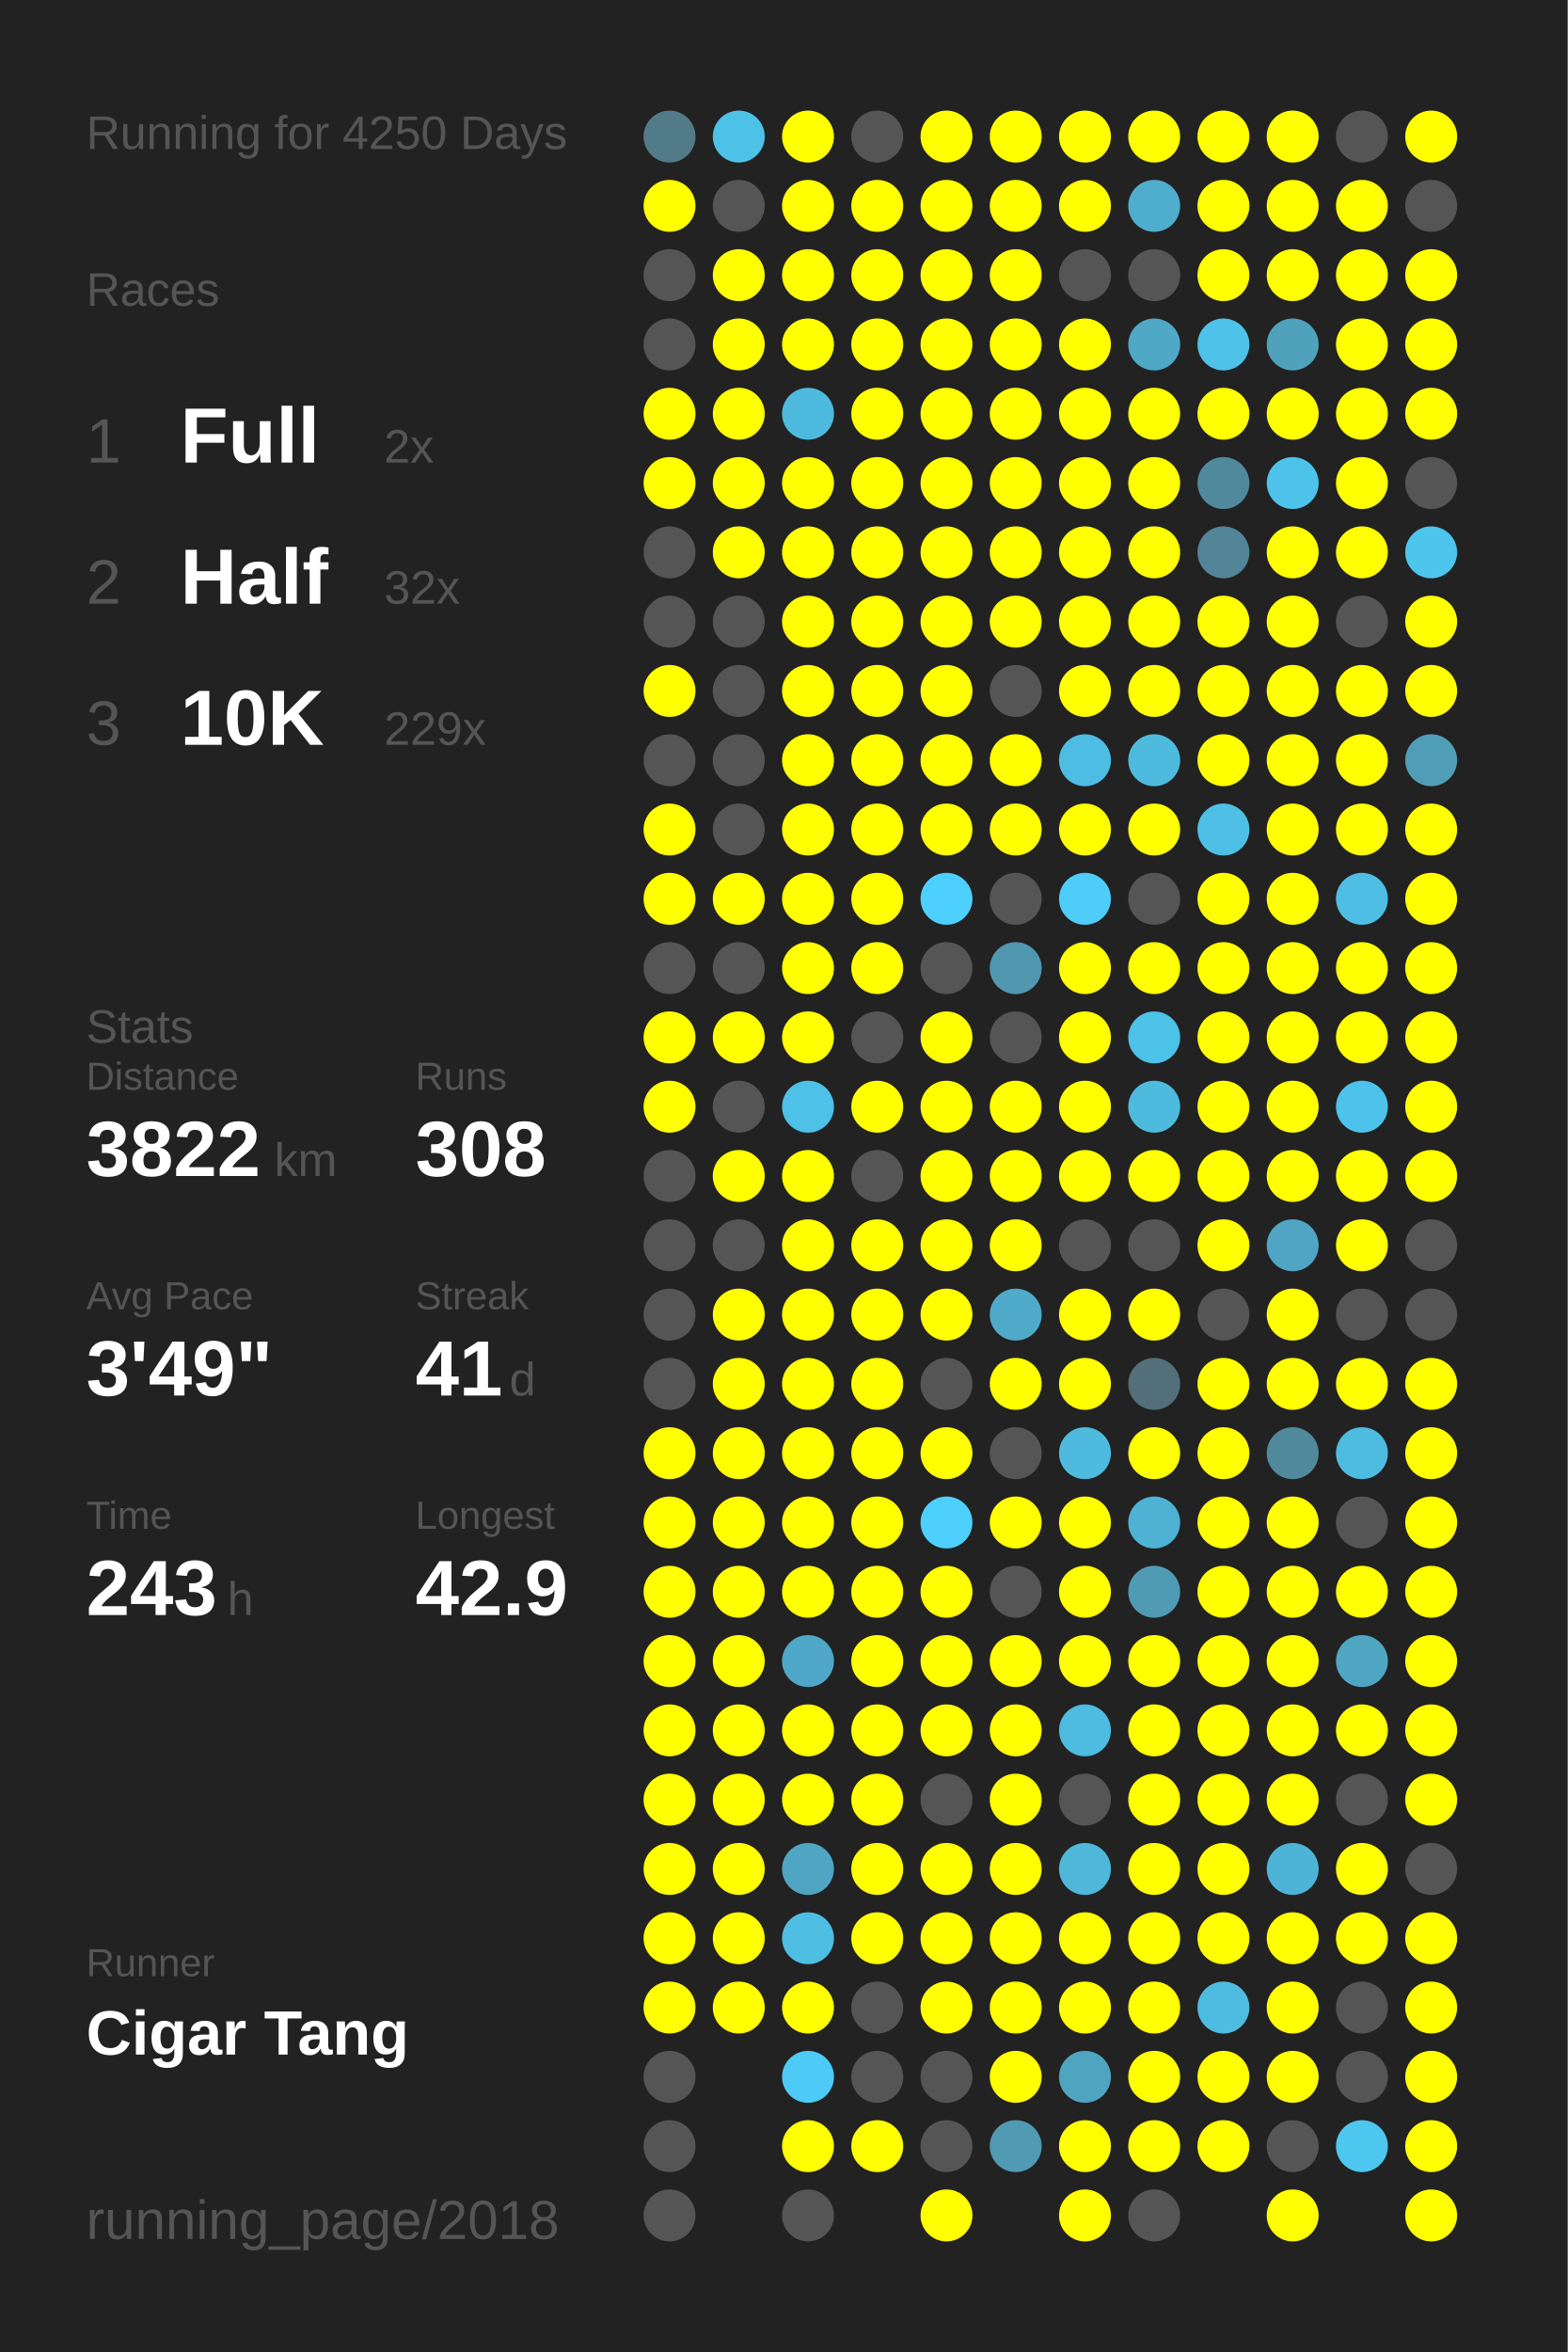
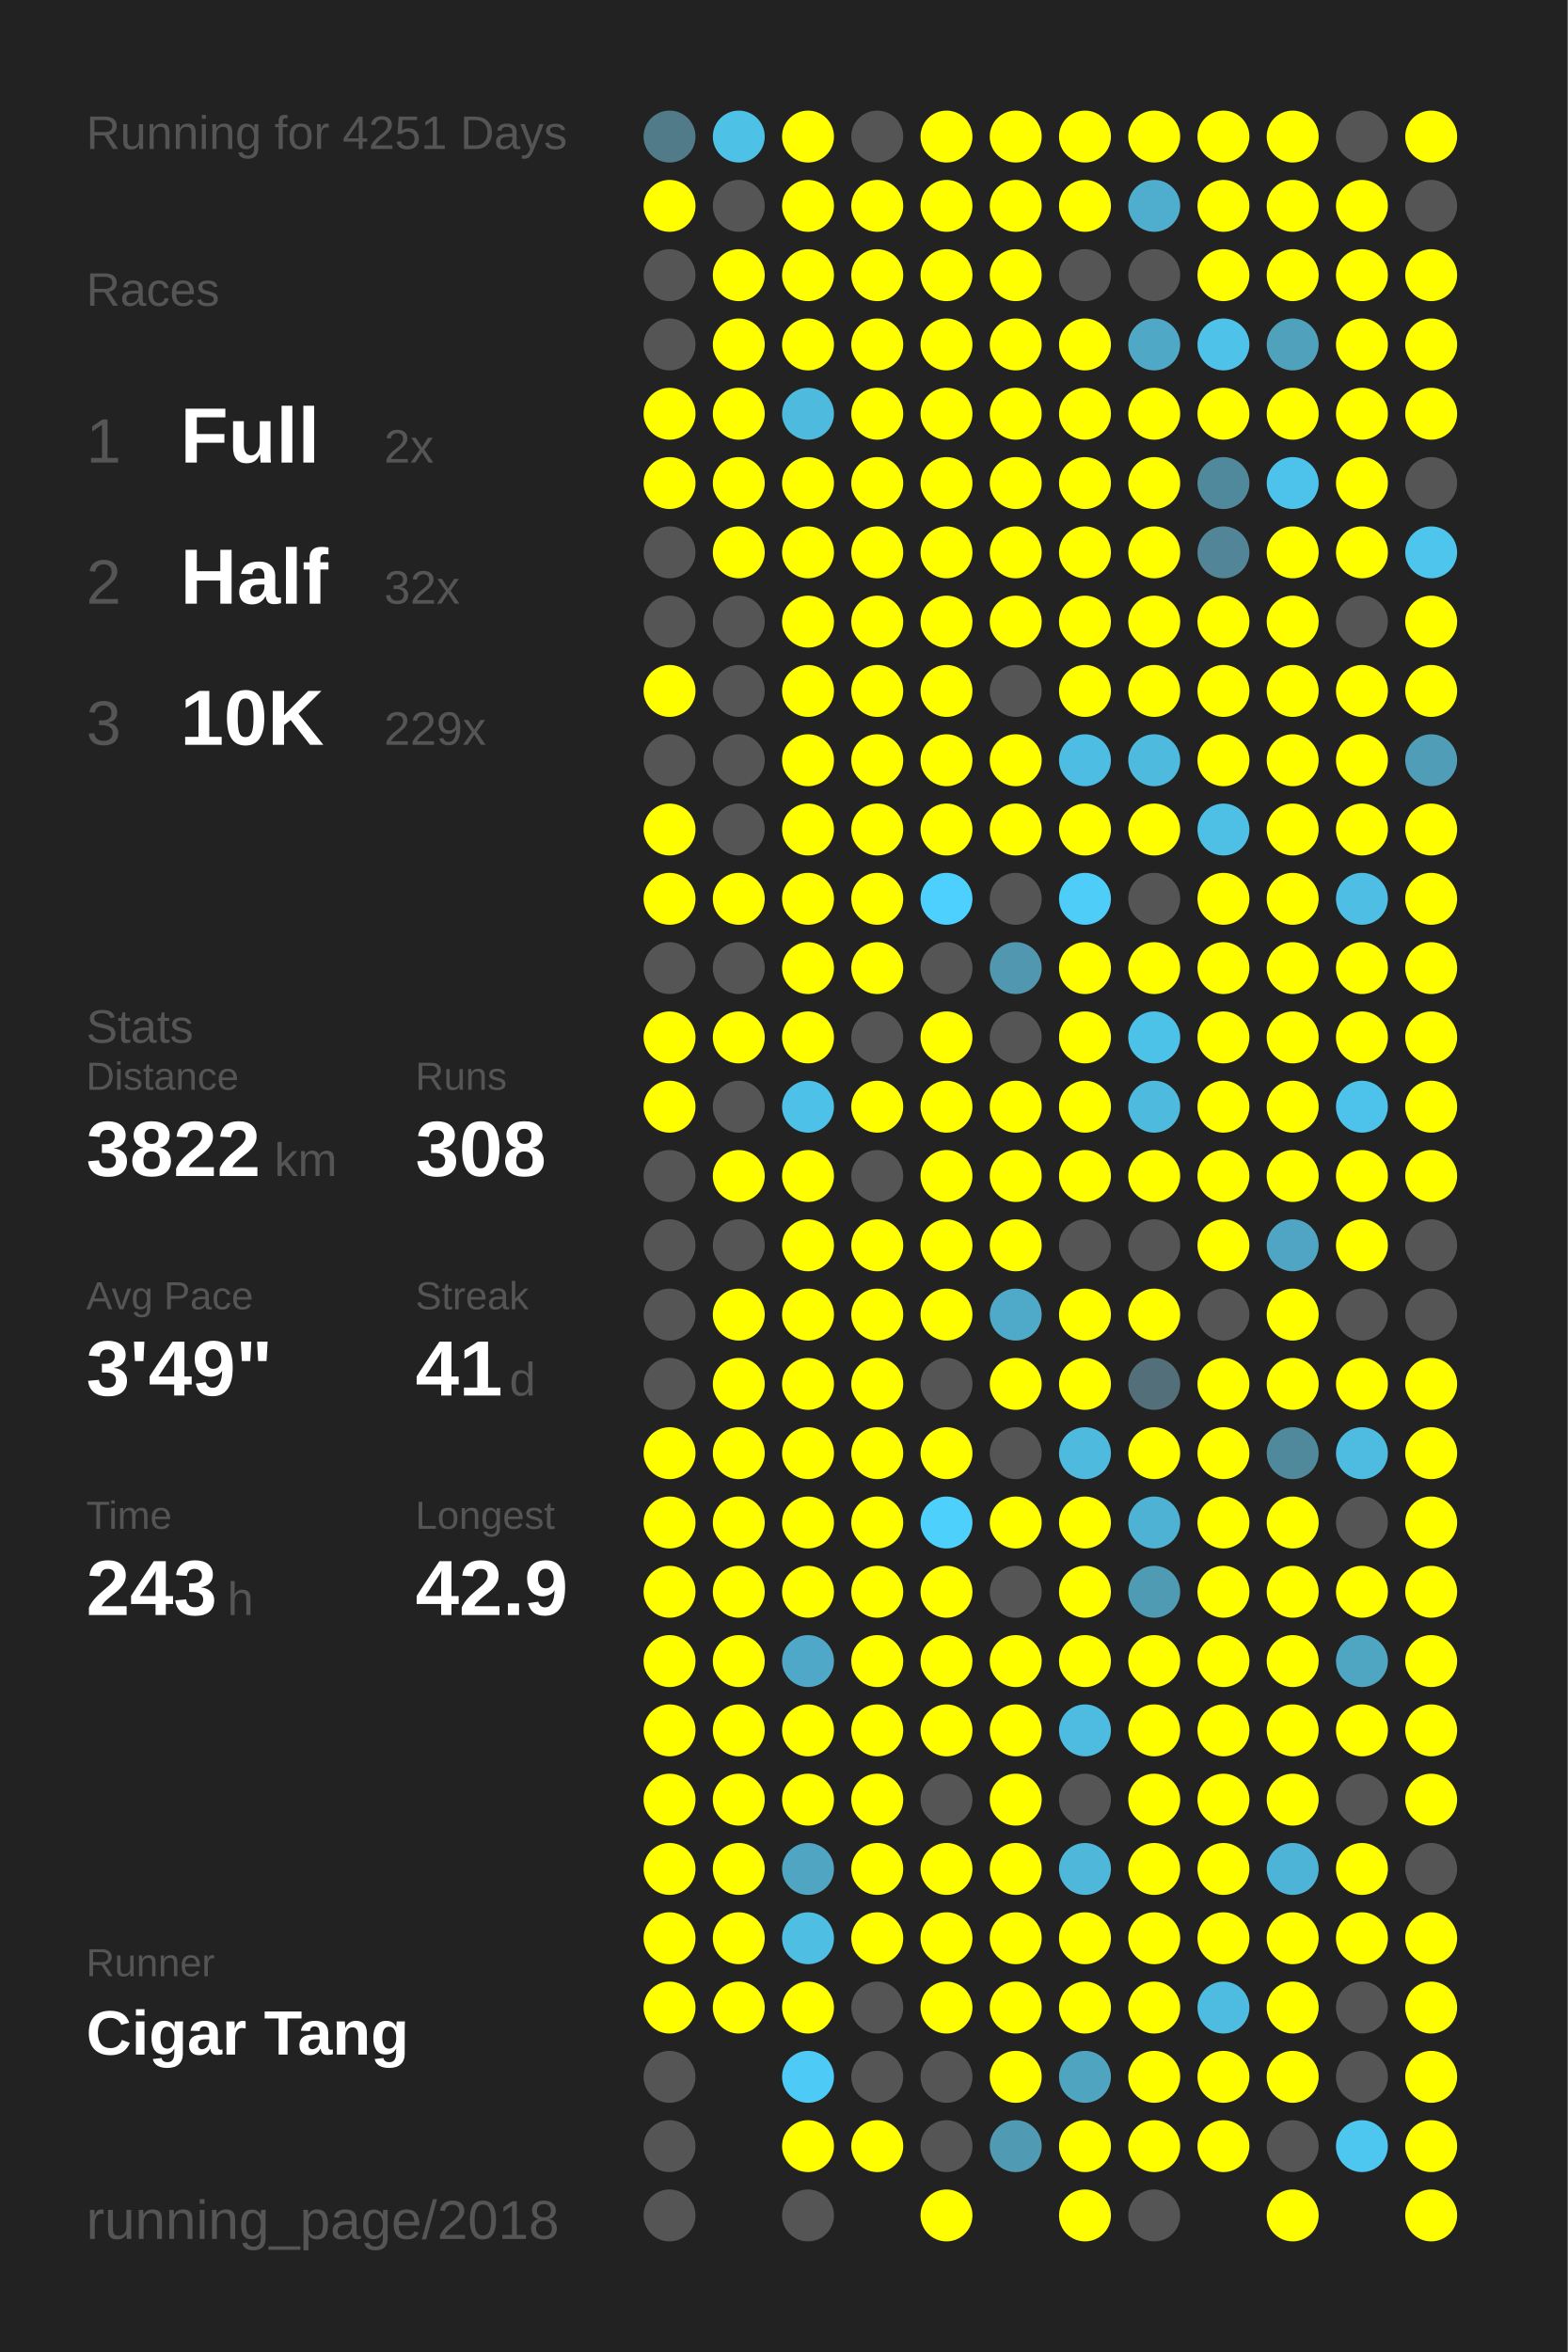
<svg xmlns="http://www.w3.org/2000/svg" baseProfile="full" height="300mm" version="1.1" viewBox="0,0,200,300" width="200mm">
  <defs />
  <rect fill="#222222" height="300" width="200" x="0" y="0" />
-   <text fill="#555555" style="font-size:6px; font-family:Arial;" x="11" y="19">Running for 4250 Days</text>
+   <text fill="#555555" style="font-size:6px; font-family:Arial;" x="11" y="19">Running for 4251 Days</text>
  <text fill="#555555" style="font-size:6px; font-family:Arial;" x="11" y="39">Races</text>
  <text fill="#555555" style="font-size:8px; font-family:Arial;" x="11" y="59">1</text>
  <text fill="#FFFFFF" style="font-size:10px; font-family:Arial; font-weight:bold;" x="23" y="59">Full</text>
  <text fill="#555555" style="font-size:6px; font-family:Arial;" x="49" y="59">2x</text>
  <text fill="#555555" style="font-size:8px; font-family:Arial;" x="11" y="77">2</text>
  <text fill="#FFFFFF" style="font-size:10px; font-family:Arial; font-weight:bold;" x="23" y="77">Half</text>
  <text fill="#555555" style="font-size:6px; font-family:Arial;" x="49" y="77">32x</text>
  <text fill="#555555" style="font-size:8px; font-family:Arial;" x="11" y="95">3</text>
  <text fill="#FFFFFF" style="font-size:10px; font-family:Arial; font-weight:bold;" x="23" y="95">10K</text>
  <text fill="#555555" style="font-size:6px; font-family:Arial;" x="49" y="95">229x</text>
  <text fill="#555555" style="font-size:6px; font-family:Arial;" x="11" y="133">Stats</text>
  <text fill="#555555" style="font-size:5px; font-family:Arial;" x="11" y="139">Distance</text>
  <text fill="#FFFFFF" style="font-size:10px; font-family:Arial; font-weight:bold;" x="11" y="150">3822</text>
  <text fill="#555555" style="font-size:6px; font-family:Arial;" x="35" y="150">km</text>
  <text fill="#555555" style="font-size:5px; font-family:Arial;" x="53" y="139">Runs</text>
  <text fill="#FFFFFF" style="font-size:10px; font-family:Arial; font-weight:bold;" x="53" y="150">308</text>
  <text fill="#555555" style="font-size:5px; font-family:Arial;" x="11" y="167">Avg Pace</text>
  <text fill="#FFFFFF" style="font-size:10px; font-family:Arial; font-weight:bold;" x="11" y="178">3'49"</text>
  <text fill="#555555" style="font-size:5px; font-family:Arial;" x="53" y="167">Streak</text>
  <text fill="#FFFFFF" style="font-size:10px; font-family:Arial; font-weight:bold;" x="53" y="178">41</text>
  <text fill="#555555" style="font-size:6px; font-family:Arial;" x="65" y="178">d</text>
  <text fill="#555555" style="font-size:5px; font-family:Arial;" x="11" y="195">Time</text>
  <text fill="#FFFFFF" style="font-size:10px; font-family:Arial; font-weight:bold;" x="11" y="206">243</text>
  <text fill="#555555" style="font-size:6px; font-family:Arial;" x="29" y="206">h</text>
  <text fill="#555555" style="font-size:5px; font-family:Arial;" x="53" y="195">Longest</text>
  <text fill="#FFFFFF" style="font-size:10px; font-family:Arial; font-weight:bold;" x="53" y="206">42.9</text>
  <text fill="#555555" style="font-size:5px; font-family:Arial;" x="11" y="252.065">Runner</text>
  <text fill="#FFFFFF" style="font-size:8px; font-family:Arial; font-weight:bold;" x="11" y="262.065">Cigar Tang</text>
  <text fill="#555555" style="font-size:7px; font-family:Arial;" x="11" y="285.581">running_page/2018</text>
  <circle cx="85.417" cy="17.419" fill="#527b8a" r="3.312" />
  <circle cx="85.417" cy="26.258" fill="#FFFF00" r="3.312" />
  <circle cx="85.417" cy="35.097" fill="#555555" r="3.312" />
  <circle cx="85.417" cy="43.935" fill="#555555" r="3.312" />
  <circle cx="85.417" cy="52.774" fill="#FFFF00" r="3.312" />
  <circle cx="85.417" cy="61.613" fill="#FFFF00" r="3.312" />
  <circle cx="85.417" cy="70.452" fill="#555555" r="3.312" />
  <circle cx="85.417" cy="79.29" fill="#555555" r="3.312" />
  <circle cx="85.417" cy="88.129" fill="#FFFF00" r="3.312" />
  <circle cx="85.417" cy="96.968" fill="#555555" r="3.312" />
  <circle cx="85.417" cy="105.806" fill="#FFFF00" r="3.312" />
  <circle cx="85.417" cy="114.645" fill="#FFFF00" r="3.312" />
  <circle cx="85.417" cy="123.484" fill="#555555" r="3.312" />
  <circle cx="85.417" cy="132.323" fill="#FFFF00" r="3.312" />
  <circle cx="85.417" cy="141.161" fill="#FFFF00" r="3.312" />
  <circle cx="85.417" cy="150" fill="#555555" r="3.312" />
  <circle cx="85.417" cy="158.839" fill="#555555" r="3.312" />
  <circle cx="85.417" cy="167.677" fill="#555555" r="3.312" />
  <circle cx="85.417" cy="176.516" fill="#555555" r="3.312" />
  <circle cx="85.417" cy="185.355" fill="#FFFF00" r="3.312" />
  <circle cx="85.417" cy="194.194" fill="#FFFF00" r="3.312" />
  <circle cx="85.417" cy="203.032" fill="#FFFF00" r="3.312" />
  <circle cx="85.417" cy="211.871" fill="#FFFF00" r="3.312" />
  <circle cx="85.417" cy="220.71" fill="#FFFF00" r="3.312" />
  <circle cx="85.417" cy="229.548" fill="#FFFF00" r="3.312" />
  <circle cx="85.417" cy="238.387" fill="#FFFF00" r="3.312" />
  <circle cx="85.417" cy="247.226" fill="#FFFF00" r="3.312" />
  <circle cx="85.417" cy="256.065" fill="#FFFF00" r="3.312" />
  <circle cx="85.417" cy="264.903" fill="#555555" r="3.312" />
  <circle cx="85.417" cy="273.742" fill="#555555" r="3.312" />
  <circle cx="85.417" cy="282.581" fill="#555555" r="3.312" />
  <circle cx="94.25" cy="17.419" fill="#4ec1e7" r="3.312" />
  <circle cx="94.25" cy="26.258" fill="#555555" r="3.312" />
  <circle cx="94.25" cy="35.097" fill="#FFFF00" r="3.312" />
  <circle cx="94.25" cy="43.935" fill="#FFFF00" r="3.312" />
  <circle cx="94.25" cy="52.774" fill="#FFFF00" r="3.312" />
  <circle cx="94.25" cy="61.613" fill="#FFFF00" r="3.312" />
  <circle cx="94.25" cy="70.452" fill="#FFFF00" r="3.312" />
  <circle cx="94.25" cy="79.29" fill="#555555" r="3.312" />
  <circle cx="94.25" cy="88.129" fill="#555555" r="3.312" />
  <circle cx="94.25" cy="96.968" fill="#555555" r="3.312" />
  <circle cx="94.25" cy="105.806" fill="#555555" r="3.312" />
  <circle cx="94.25" cy="114.645" fill="#FFFF00" r="3.312" />
  <circle cx="94.25" cy="123.484" fill="#555555" r="3.312" />
  <circle cx="94.25" cy="132.323" fill="#FFFF00" r="3.312" />
  <circle cx="94.25" cy="141.161" fill="#555555" r="3.312" />
  <circle cx="94.25" cy="150" fill="#FFFF00" r="3.312" />
  <circle cx="94.25" cy="158.839" fill="#555555" r="3.312" />
  <circle cx="94.25" cy="167.677" fill="#FFFF00" r="3.312" />
  <circle cx="94.25" cy="176.516" fill="#FFFF00" r="3.312" />
  <circle cx="94.25" cy="185.355" fill="#FFFF00" r="3.312" />
  <circle cx="94.25" cy="194.194" fill="#FFFF00" r="3.312" />
  <circle cx="94.25" cy="203.032" fill="#FFFF00" r="3.312" />
  <circle cx="94.25" cy="211.871" fill="#FFFF00" r="3.312" />
  <circle cx="94.25" cy="220.71" fill="#FFFF00" r="3.312" />
  <circle cx="94.25" cy="229.548" fill="#FFFF00" r="3.312" />
  <circle cx="94.25" cy="238.387" fill="#FFFF00" r="3.312" />
  <circle cx="94.25" cy="247.226" fill="#FFFF00" r="3.312" />
  <circle cx="94.25" cy="256.065" fill="#FFFF00" r="3.312" />
  <circle cx="103.083" cy="17.419" fill="#FFFF00" r="3.312" />
  <circle cx="103.083" cy="26.258" fill="#FFFF00" r="3.312" />
  <circle cx="103.083" cy="35.097" fill="#FFFF00" r="3.312" />
  <circle cx="103.083" cy="43.935" fill="#FFFF00" r="3.312" />
  <circle cx="103.083" cy="52.774" fill="#4ebade" r="3.312" />
  <circle cx="103.083" cy="61.613" fill="#FFFF00" r="3.312" />
  <circle cx="103.083" cy="70.452" fill="#FFFF00" r="3.312" />
  <circle cx="103.083" cy="79.29" fill="#FFFF00" r="3.312" />
  <circle cx="103.083" cy="88.129" fill="#FFFF00" r="3.312" />
  <circle cx="103.083" cy="96.968" fill="#FFFF00" r="3.312" />
  <circle cx="103.083" cy="105.806" fill="#FFFF00" r="3.312" />
  <circle cx="103.083" cy="114.645" fill="#FFFF00" r="3.312" />
  <circle cx="103.083" cy="123.484" fill="#FFFF00" r="3.312" />
  <circle cx="103.083" cy="132.323" fill="#FFFF00" r="3.312" />
  <circle cx="103.083" cy="141.161" fill="#4ec1e8" r="3.312" />
  <circle cx="103.083" cy="150" fill="#FFFF00" r="3.312" />
  <circle cx="103.083" cy="158.839" fill="#FFFF00" r="3.312" />
  <circle cx="103.083" cy="167.677" fill="#FFFF00" r="3.312" />
  <circle cx="103.083" cy="176.516" fill="#FFFF00" r="3.312" />
  <circle cx="103.083" cy="185.355" fill="#FFFF00" r="3.312" />
  <circle cx="103.083" cy="194.194" fill="#FFFF00" r="3.312" />
  <circle cx="103.083" cy="203.032" fill="#FFFF00" r="3.312" />
  <circle cx="103.083" cy="211.871" fill="#4fa8c7" r="3.312" />
  <circle cx="103.083" cy="220.71" fill="#FFFF00" r="3.312" />
  <circle cx="103.083" cy="229.548" fill="#FFFF00" r="3.312" />
  <circle cx="103.083" cy="238.387" fill="#4fa5c2" r="3.312" />
  <circle cx="103.083" cy="247.226" fill="#4ebee3" r="3.312" />
  <circle cx="103.083" cy="256.065" fill="#FFFF00" r="3.312" />
  <circle cx="103.083" cy="264.903" fill="#4dcbf6" r="3.312" />
  <circle cx="103.083" cy="273.742" fill="#FFFF00" r="3.312" />
  <circle cx="103.083" cy="282.581" fill="#555555" r="3.312" />
  <circle cx="111.917" cy="17.419" fill="#555555" r="3.312" />
  <circle cx="111.917" cy="26.258" fill="#FFFF00" r="3.312" />
  <circle cx="111.917" cy="35.097" fill="#FFFF00" r="3.312" />
  <circle cx="111.917" cy="43.935" fill="#FFFF00" r="3.312" />
  <circle cx="111.917" cy="52.774" fill="#FFFF00" r="3.312" />
  <circle cx="111.917" cy="61.613" fill="#FFFF00" r="3.312" />
  <circle cx="111.917" cy="70.452" fill="#FFFF00" r="3.312" />
  <circle cx="111.917" cy="79.29" fill="#FFFF00" r="3.312" />
  <circle cx="111.917" cy="88.129" fill="#FFFF00" r="3.312" />
  <circle cx="111.917" cy="96.968" fill="#FFFF00" r="3.312" />
  <circle cx="111.917" cy="105.806" fill="#FFFF00" r="3.312" />
  <circle cx="111.917" cy="114.645" fill="#FFFF00" r="3.312" />
  <circle cx="111.917" cy="123.484" fill="#FFFF00" r="3.312" />
  <circle cx="111.917" cy="132.323" fill="#555555" r="3.312" />
  <circle cx="111.917" cy="141.161" fill="#FFFF00" r="3.312" />
  <circle cx="111.917" cy="150" fill="#555555" r="3.312" />
  <circle cx="111.917" cy="158.839" fill="#FFFF00" r="3.312" />
  <circle cx="111.917" cy="167.677" fill="#FFFF00" r="3.312" />
  <circle cx="111.917" cy="176.516" fill="#FFFF00" r="3.312" />
  <circle cx="111.917" cy="185.355" fill="#FFFF00" r="3.312" />
  <circle cx="111.917" cy="194.194" fill="#FFFF00" r="3.312" />
  <circle cx="111.917" cy="203.032" fill="#FFFF00" r="3.312" />
  <circle cx="111.917" cy="211.871" fill="#FFFF00" r="3.312" />
  <circle cx="111.917" cy="220.71" fill="#FFFF00" r="3.312" />
  <circle cx="111.917" cy="229.548" fill="#FFFF00" r="3.312" />
  <circle cx="111.917" cy="238.387" fill="#FFFF00" r="3.312" />
  <circle cx="111.917" cy="247.226" fill="#FFFF00" r="3.312" />
  <circle cx="111.917" cy="256.065" fill="#555555" r="3.312" />
  <circle cx="111.917" cy="264.903" fill="#555555" r="3.312" />
  <circle cx="111.917" cy="273.742" fill="#FFFF00" r="3.312" />
  <circle cx="120.75" cy="17.419" fill="#FFFF00" r="3.312" />
  <circle cx="120.75" cy="26.258" fill="#FFFF00" r="3.312" />
  <circle cx="120.75" cy="35.097" fill="#FFFF00" r="3.312" />
  <circle cx="120.75" cy="43.935" fill="#FFFF00" r="3.312" />
  <circle cx="120.75" cy="52.774" fill="#FFFF00" r="3.312" />
  <circle cx="120.75" cy="61.613" fill="#FFFF00" r="3.312" />
  <circle cx="120.75" cy="70.452" fill="#FFFF00" r="3.312" />
  <circle cx="120.75" cy="79.29" fill="#FFFF00" r="3.312" />
  <circle cx="120.75" cy="88.129" fill="#FFFF00" r="3.312" />
  <circle cx="120.75" cy="96.968" fill="#FFFF00" r="3.312" />
  <circle cx="120.75" cy="105.806" fill="#FFFF00" r="3.312" />
  <circle cx="120.75" cy="114.645" fill="#4dd0fd" r="3.312" />
  <circle cx="120.75" cy="123.484" fill="#555555" r="3.312" />
  <circle cx="120.75" cy="132.323" fill="#FFFF00" r="3.312" />
  <circle cx="120.75" cy="141.161" fill="#FFFF00" r="3.312" />
  <circle cx="120.75" cy="150" fill="#FFFF00" r="3.312" />
  <circle cx="120.75" cy="158.839" fill="#FFFF00" r="3.312" />
  <circle cx="120.75" cy="167.677" fill="#FFFF00" r="3.312" />
  <circle cx="120.75" cy="176.516" fill="#555555" r="3.312" />
  <circle cx="120.75" cy="185.355" fill="#FFFF00" r="3.312" />
  <circle cx="120.75" cy="194.194" fill="#4dd0fc" r="3.312" />
  <circle cx="120.75" cy="203.032" fill="#FFFF00" r="3.312" />
  <circle cx="120.75" cy="211.871" fill="#FFFF00" r="3.312" />
  <circle cx="120.75" cy="220.71" fill="#FFFF00" r="3.312" />
  <circle cx="120.75" cy="229.548" fill="#555555" r="3.312" />
  <circle cx="120.75" cy="238.387" fill="#FFFF00" r="3.312" />
  <circle cx="120.75" cy="247.226" fill="#FFFF00" r="3.312" />
  <circle cx="120.75" cy="256.065" fill="#FFFF00" r="3.312" />
  <circle cx="120.75" cy="264.903" fill="#555555" r="3.312" />
  <circle cx="120.75" cy="273.742" fill="#555555" r="3.312" />
  <circle cx="120.75" cy="282.581" fill="#FFFF00" r="3.312" />
  <circle cx="129.583" cy="17.419" fill="#FFFF00" r="3.312" />
  <circle cx="129.583" cy="26.258" fill="#FFFF00" r="3.312" />
  <circle cx="129.583" cy="35.097" fill="#FFFF00" r="3.312" />
  <circle cx="129.583" cy="43.935" fill="#FFFF00" r="3.312" />
  <circle cx="129.583" cy="52.774" fill="#FFFF00" r="3.312" />
  <circle cx="129.583" cy="61.613" fill="#FFFF00" r="3.312" />
  <circle cx="129.583" cy="70.452" fill="#FFFF00" r="3.312" />
  <circle cx="129.583" cy="79.29" fill="#FFFF00" r="3.312" />
  <circle cx="129.583" cy="88.129" fill="#555555" r="3.312" />
  <circle cx="129.583" cy="96.968" fill="#FFFF00" r="3.312" />
  <circle cx="129.583" cy="105.806" fill="#FFFF00" r="3.312" />
  <circle cx="129.583" cy="114.645" fill="#555555" r="3.312" />
  <circle cx="129.583" cy="123.484" fill="#5097af" r="3.312" />
  <circle cx="129.583" cy="132.323" fill="#555555" r="3.312" />
  <circle cx="129.583" cy="141.161" fill="#FFFF00" r="3.312" />
  <circle cx="129.583" cy="150" fill="#FFFF00" r="3.312" />
  <circle cx="129.583" cy="158.839" fill="#FFFF00" r="3.312" />
  <circle cx="129.583" cy="167.677" fill="#4faac9" r="3.312" />
  <circle cx="129.583" cy="176.516" fill="#FFFF00" r="3.312" />
  <circle cx="129.583" cy="185.355" fill="#555555" r="3.312" />
  <circle cx="129.583" cy="194.194" fill="#FFFF00" r="3.312" />
  <circle cx="129.583" cy="203.032" fill="#555555" r="3.312" />
  <circle cx="129.583" cy="211.871" fill="#FFFF00" r="3.312" />
  <circle cx="129.583" cy="220.71" fill="#FFFF00" r="3.312" />
  <circle cx="129.583" cy="229.548" fill="#FFFF00" r="3.312" />
  <circle cx="129.583" cy="238.387" fill="#FFFF00" r="3.312" />
  <circle cx="129.583" cy="247.226" fill="#FFFF00" r="3.312" />
  <circle cx="129.583" cy="256.065" fill="#FFFF00" r="3.312" />
  <circle cx="129.583" cy="264.903" fill="#FFFF00" r="3.312" />
  <circle cx="129.583" cy="273.742" fill="#509ab3" r="3.312" />
  <circle cx="138.417" cy="17.419" fill="#FFFF00" r="3.312" />
  <circle cx="138.417" cy="26.258" fill="#FFFF00" r="3.312" />
  <circle cx="138.417" cy="35.097" fill="#555555" r="3.312" />
  <circle cx="138.417" cy="43.935" fill="#FFFF00" r="3.312" />
  <circle cx="138.417" cy="52.774" fill="#FFFF00" r="3.312" />
  <circle cx="138.417" cy="61.613" fill="#FFFF00" r="3.312" />
  <circle cx="138.417" cy="70.452" fill="#FFFF00" r="3.312" />
  <circle cx="138.417" cy="79.29" fill="#FFFF00" r="3.312" />
  <circle cx="138.417" cy="88.129" fill="#FFFF00" r="3.312" />
  <circle cx="138.417" cy="96.968" fill="#4ebde3" r="3.312" />
  <circle cx="138.417" cy="105.806" fill="#FFFF00" r="3.312" />
  <circle cx="138.417" cy="114.645" fill="#4dcdf8" r="3.312" />
  <circle cx="138.417" cy="123.484" fill="#FFFF00" r="3.312" />
  <circle cx="138.417" cy="132.323" fill="#FFFF00" r="3.312" />
  <circle cx="138.417" cy="141.161" fill="#FFFF00" r="3.312" />
  <circle cx="138.417" cy="150" fill="#FFFF00" r="3.312" />
  <circle cx="138.417" cy="158.839" fill="#555555" r="3.312" />
  <circle cx="138.417" cy="167.677" fill="#FFFF00" r="3.312" />
  <circle cx="138.417" cy="176.516" fill="#FFFF00" r="3.312" />
  <circle cx="138.417" cy="185.355" fill="#4ebade" r="3.312" />
  <circle cx="138.417" cy="194.194" fill="#FFFF00" r="3.312" />
  <circle cx="138.417" cy="203.032" fill="#FFFF00" r="3.312" />
  <circle cx="138.417" cy="211.871" fill="#FFFF00" r="3.312" />
  <circle cx="138.417" cy="220.71" fill="#4ebbe0" r="3.312" />
  <circle cx="138.417" cy="229.548" fill="#555555" r="3.312" />
  <circle cx="138.417" cy="238.387" fill="#4eb7da" r="3.312" />
  <circle cx="138.417" cy="247.226" fill="#FFFF00" r="3.312" />
  <circle cx="138.417" cy="256.065" fill="#FFFF00" r="3.312" />
  <circle cx="138.417" cy="264.903" fill="#4fa4c0" r="3.312" />
  <circle cx="138.417" cy="273.742" fill="#FFFF00" r="3.312" />
  <circle cx="138.417" cy="282.581" fill="#FFFF00" r="3.312" />
  <circle cx="147.25" cy="17.419" fill="#FFFF00" r="3.312" />
  <circle cx="147.25" cy="26.258" fill="#4fadcd" r="3.312" />
  <circle cx="147.25" cy="35.097" fill="#555555" r="3.312" />
  <circle cx="147.25" cy="43.935" fill="#4fa8c6" r="3.312" />
  <circle cx="147.25" cy="52.774" fill="#FFFF00" r="3.312" />
  <circle cx="147.25" cy="61.613" fill="#FFFF00" r="3.312" />
  <circle cx="147.25" cy="70.452" fill="#FFFF00" r="3.312" />
  <circle cx="147.25" cy="79.29" fill="#FFFF00" r="3.312" />
  <circle cx="147.25" cy="88.129" fill="#FFFF00" r="3.312" />
  <circle cx="147.25" cy="96.968" fill="#4ebade" r="3.312" />
  <circle cx="147.25" cy="105.806" fill="#FFFF00" r="3.312" />
  <circle cx="147.25" cy="114.645" fill="#555555" r="3.312" />
  <circle cx="147.25" cy="123.484" fill="#FFFF00" r="3.312" />
  <circle cx="147.25" cy="132.323" fill="#4dc2e9" r="3.312" />
  <circle cx="147.25" cy="141.161" fill="#4ebade" r="3.312" />
  <circle cx="147.25" cy="150" fill="#FFFF00" r="3.312" />
  <circle cx="147.25" cy="158.839" fill="#555555" r="3.312" />
  <circle cx="147.25" cy="167.677" fill="#FFFF00" r="3.312" />
  <circle cx="147.25" cy="176.516" fill="#536f79" r="3.312" />
  <circle cx="147.25" cy="185.355" fill="#FFFF00" r="3.312" />
  <circle cx="147.25" cy="194.194" fill="#4eb2d4" r="3.312" />
  <circle cx="147.25" cy="203.032" fill="#509bb4" r="3.312" />
  <circle cx="147.25" cy="211.871" fill="#FFFF00" r="3.312" />
  <circle cx="147.25" cy="220.71" fill="#FFFF00" r="3.312" />
  <circle cx="147.25" cy="229.548" fill="#FFFF00" r="3.312" />
  <circle cx="147.25" cy="238.387" fill="#FFFF00" r="3.312" />
  <circle cx="147.25" cy="247.226" fill="#FFFF00" r="3.312" />
  <circle cx="147.25" cy="256.065" fill="#FFFF00" r="3.312" />
  <circle cx="147.25" cy="264.903" fill="#FFFF00" r="3.312" />
  <circle cx="147.25" cy="273.742" fill="#FFFF00" r="3.312" />
  <circle cx="147.25" cy="282.581" fill="#555555" r="3.312" />
  <circle cx="156.083" cy="17.419" fill="#FFFF00" r="3.312" />
  <circle cx="156.083" cy="26.258" fill="#FFFF00" r="3.312" />
  <circle cx="156.083" cy="35.097" fill="#FFFF00" r="3.312" />
  <circle cx="156.083" cy="43.935" fill="#4ec2e9" r="3.312" />
  <circle cx="156.083" cy="52.774" fill="#FFFF00" r="3.312" />
  <circle cx="156.083" cy="61.613" fill="#51899c" r="3.312" />
  <circle cx="156.083" cy="70.452" fill="#518597" r="3.312" />
  <circle cx="156.083" cy="79.29" fill="#FFFF00" r="3.312" />
  <circle cx="156.083" cy="88.129" fill="#FFFF00" r="3.312" />
  <circle cx="156.083" cy="96.968" fill="#FFFF00" r="3.312" />
  <circle cx="156.083" cy="105.806" fill="#4ec0e6" r="3.312" />
  <circle cx="156.083" cy="114.645" fill="#FFFF00" r="3.312" />
  <circle cx="156.083" cy="123.484" fill="#FFFF00" r="3.312" />
  <circle cx="156.083" cy="132.323" fill="#FFFF00" r="3.312" />
  <circle cx="156.083" cy="141.161" fill="#FFFF00" r="3.312" />
  <circle cx="156.083" cy="150" fill="#FFFF00" r="3.312" />
  <circle cx="156.083" cy="158.839" fill="#FFFF00" r="3.312" />
  <circle cx="156.083" cy="167.677" fill="#555555" r="3.312" />
  <circle cx="156.083" cy="176.516" fill="#FFFF00" r="3.312" />
  <circle cx="156.083" cy="185.355" fill="#FFFF00" r="3.312" />
  <circle cx="156.083" cy="194.194" fill="#FFFF00" r="3.312" />
  <circle cx="156.083" cy="203.032" fill="#FFFF00" r="3.312" />
  <circle cx="156.083" cy="211.871" fill="#FFFF00" r="3.312" />
  <circle cx="156.083" cy="220.71" fill="#FFFF00" r="3.312" />
  <circle cx="156.083" cy="229.548" fill="#FFFF00" r="3.312" />
  <circle cx="156.083" cy="238.387" fill="#FFFF00" r="3.312" />
  <circle cx="156.083" cy="247.226" fill="#FFFF00" r="3.312" />
  <circle cx="156.083" cy="256.065" fill="#4ebbe0" r="3.312" />
  <circle cx="156.083" cy="264.903" fill="#FFFF00" r="3.312" />
  <circle cx="156.083" cy="273.742" fill="#FFFF00" r="3.312" />
  <circle cx="164.917" cy="17.419" fill="#FFFF00" r="3.312" />
  <circle cx="164.917" cy="26.258" fill="#FFFF00" r="3.312" />
  <circle cx="164.917" cy="35.097" fill="#FFFF00" r="3.312" />
  <circle cx="164.917" cy="43.935" fill="#50a1bc" r="3.312" />
  <circle cx="164.917" cy="52.774" fill="#FFFF00" r="3.312" />
  <circle cx="164.917" cy="61.613" fill="#4dc3eb" r="3.312" />
  <circle cx="164.917" cy="70.452" fill="#FFFF00" r="3.312" />
  <circle cx="164.917" cy="79.29" fill="#FFFF00" r="3.312" />
  <circle cx="164.917" cy="88.129" fill="#FFFF00" r="3.312" />
  <circle cx="164.917" cy="96.968" fill="#FFFF00" r="3.312" />
  <circle cx="164.917" cy="105.806" fill="#FFFF00" r="3.312" />
  <circle cx="164.917" cy="114.645" fill="#FFFF00" r="3.312" />
  <circle cx="164.917" cy="123.484" fill="#FFFF00" r="3.312" />
  <circle cx="164.917" cy="132.323" fill="#FFFF00" r="3.312" />
  <circle cx="164.917" cy="141.161" fill="#FFFF00" r="3.312" />
  <circle cx="164.917" cy="150" fill="#FFFF00" r="3.312" />
  <circle cx="164.917" cy="158.839" fill="#4fa5c3" r="3.312" />
  <circle cx="164.917" cy="167.677" fill="#FFFF00" r="3.312" />
  <circle cx="164.917" cy="176.516" fill="#FFFF00" r="3.312" />
  <circle cx="164.917" cy="185.355" fill="#51899c" r="3.312" />
  <circle cx="164.917" cy="194.194" fill="#FFFF00" r="3.312" />
  <circle cx="164.917" cy="203.032" fill="#FFFF00" r="3.312" />
  <circle cx="164.917" cy="211.871" fill="#FFFF00" r="3.312" />
  <circle cx="164.917" cy="220.71" fill="#FFFF00" r="3.312" />
  <circle cx="164.917" cy="229.548" fill="#FFFF00" r="3.312" />
  <circle cx="164.917" cy="238.387" fill="#4eb4d7" r="3.312" />
  <circle cx="164.917" cy="247.226" fill="#FFFF00" r="3.312" />
  <circle cx="164.917" cy="256.065" fill="#FFFF00" r="3.312" />
  <circle cx="164.917" cy="264.903" fill="#FFFF00" r="3.312" />
  <circle cx="164.917" cy="273.742" fill="#555555" r="3.312" />
  <circle cx="164.917" cy="282.581" fill="#FFFF00" r="3.312" />
  <circle cx="173.75" cy="17.419" fill="#555555" r="3.312" />
  <circle cx="173.75" cy="26.258" fill="#FFFF00" r="3.312" />
  <circle cx="173.75" cy="35.097" fill="#FFFF00" r="3.312" />
  <circle cx="173.75" cy="43.935" fill="#FFFF00" r="3.312" />
  <circle cx="173.75" cy="52.774" fill="#FFFF00" r="3.312" />
  <circle cx="173.75" cy="61.613" fill="#FFFF00" r="3.312" />
  <circle cx="173.75" cy="70.452" fill="#FFFF00" r="3.312" />
  <circle cx="173.75" cy="79.29" fill="#555555" r="3.312" />
  <circle cx="173.75" cy="88.129" fill="#FFFF00" r="3.312" />
  <circle cx="173.75" cy="96.968" fill="#FFFF00" r="3.312" />
  <circle cx="173.75" cy="105.806" fill="#FFFF00" r="3.312" />
  <circle cx="173.75" cy="114.645" fill="#4ebee4" r="3.312" />
  <circle cx="173.75" cy="123.484" fill="#FFFF00" r="3.312" />
  <circle cx="173.75" cy="132.323" fill="#FFFF00" r="3.312" />
  <circle cx="173.75" cy="141.161" fill="#4dc3eb" r="3.312" />
  <circle cx="173.75" cy="150" fill="#FFFF00" r="3.312" />
  <circle cx="173.75" cy="158.839" fill="#FFFF00" r="3.312" />
  <circle cx="173.75" cy="167.677" fill="#555555" r="3.312" />
  <circle cx="173.75" cy="176.516" fill="#FFFF00" r="3.312" />
  <circle cx="173.75" cy="185.355" fill="#4ebbe0" r="3.312" />
  <circle cx="173.75" cy="194.194" fill="#555555" r="3.312" />
  <circle cx="173.75" cy="203.032" fill="#FFFF00" r="3.312" />
  <circle cx="173.75" cy="211.871" fill="#4fa6c3" r="3.312" />
  <circle cx="173.75" cy="220.71" fill="#FFFF00" r="3.312" />
  <circle cx="173.75" cy="229.548" fill="#555555" r="3.312" />
  <circle cx="173.75" cy="238.387" fill="#FFFF00" r="3.312" />
  <circle cx="173.75" cy="247.226" fill="#FFFF00" r="3.312" />
  <circle cx="173.75" cy="256.065" fill="#555555" r="3.312" />
  <circle cx="173.75" cy="264.903" fill="#555555" r="3.312" />
  <circle cx="173.75" cy="273.742" fill="#4dc7f0" r="3.312" />
  <circle cx="182.583" cy="17.419" fill="#FFFF00" r="3.312" />
  <circle cx="182.583" cy="26.258" fill="#555555" r="3.312" />
  <circle cx="182.583" cy="35.097" fill="#FFFF00" r="3.312" />
  <circle cx="182.583" cy="43.935" fill="#FFFF00" r="3.312" />
  <circle cx="182.583" cy="52.774" fill="#FFFF00" r="3.312" />
  <circle cx="182.583" cy="61.613" fill="#555555" r="3.312" />
  <circle cx="182.583" cy="70.452" fill="#4dc5ed" r="3.312" />
  <circle cx="182.583" cy="79.29" fill="#FFFF00" r="3.312" />
  <circle cx="182.583" cy="88.129" fill="#FFFF00" r="3.312" />
  <circle cx="182.583" cy="96.968" fill="#509db7" r="3.312" />
  <circle cx="182.583" cy="105.806" fill="#FFFF00" r="3.312" />
  <circle cx="182.583" cy="114.645" fill="#FFFF00" r="3.312" />
  <circle cx="182.583" cy="123.484" fill="#FFFF00" r="3.312" />
  <circle cx="182.583" cy="132.323" fill="#FFFF00" r="3.312" />
  <circle cx="182.583" cy="141.161" fill="#FFFF00" r="3.312" />
  <circle cx="182.583" cy="150" fill="#FFFF00" r="3.312" />
  <circle cx="182.583" cy="158.839" fill="#555555" r="3.312" />
  <circle cx="182.583" cy="167.677" fill="#555555" r="3.312" />
  <circle cx="182.583" cy="176.516" fill="#FFFF00" r="3.312" />
  <circle cx="182.583" cy="185.355" fill="#FFFF00" r="3.312" />
  <circle cx="182.583" cy="194.194" fill="#FFFF00" r="3.312" />
  <circle cx="182.583" cy="203.032" fill="#FFFF00" r="3.312" />
  <circle cx="182.583" cy="211.871" fill="#FFFF00" r="3.312" />
  <circle cx="182.583" cy="220.71" fill="#FFFF00" r="3.312" />
  <circle cx="182.583" cy="229.548" fill="#FFFF00" r="3.312" />
  <circle cx="182.583" cy="238.387" fill="#555555" r="3.312" />
  <circle cx="182.583" cy="247.226" fill="#FFFF00" r="3.312" />
  <circle cx="182.583" cy="256.065" fill="#FFFF00" r="3.312" />
  <circle cx="182.583" cy="264.903" fill="#FFFF00" r="3.312" />
  <circle cx="182.583" cy="273.742" fill="#FFFF00" r="3.312" />
  <circle cx="182.583" cy="282.581" fill="#FFFF00" r="3.312" />
</svg>
